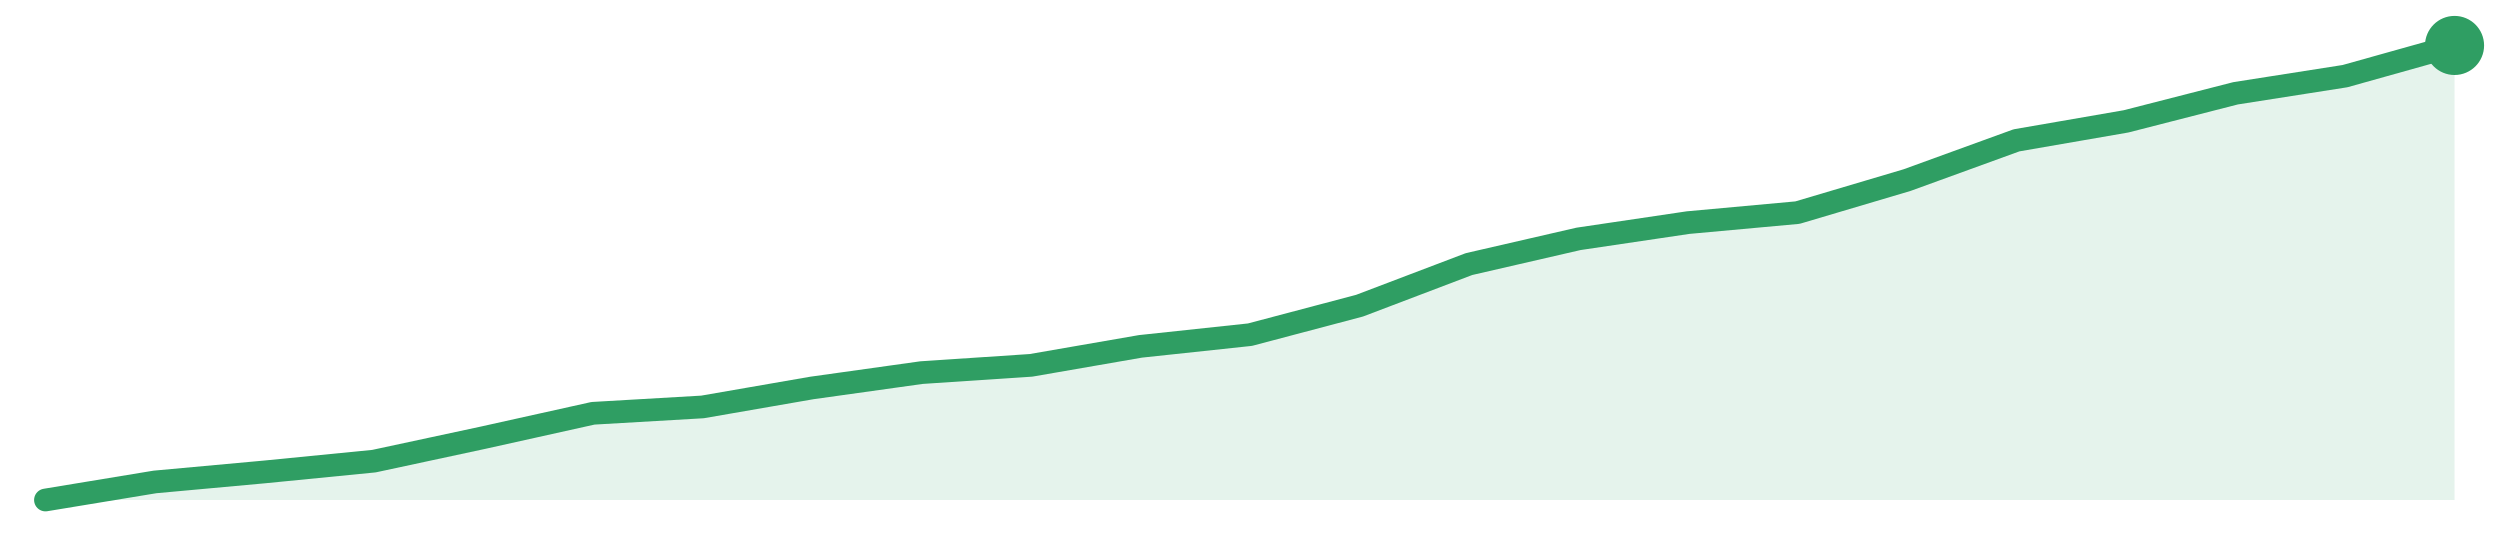
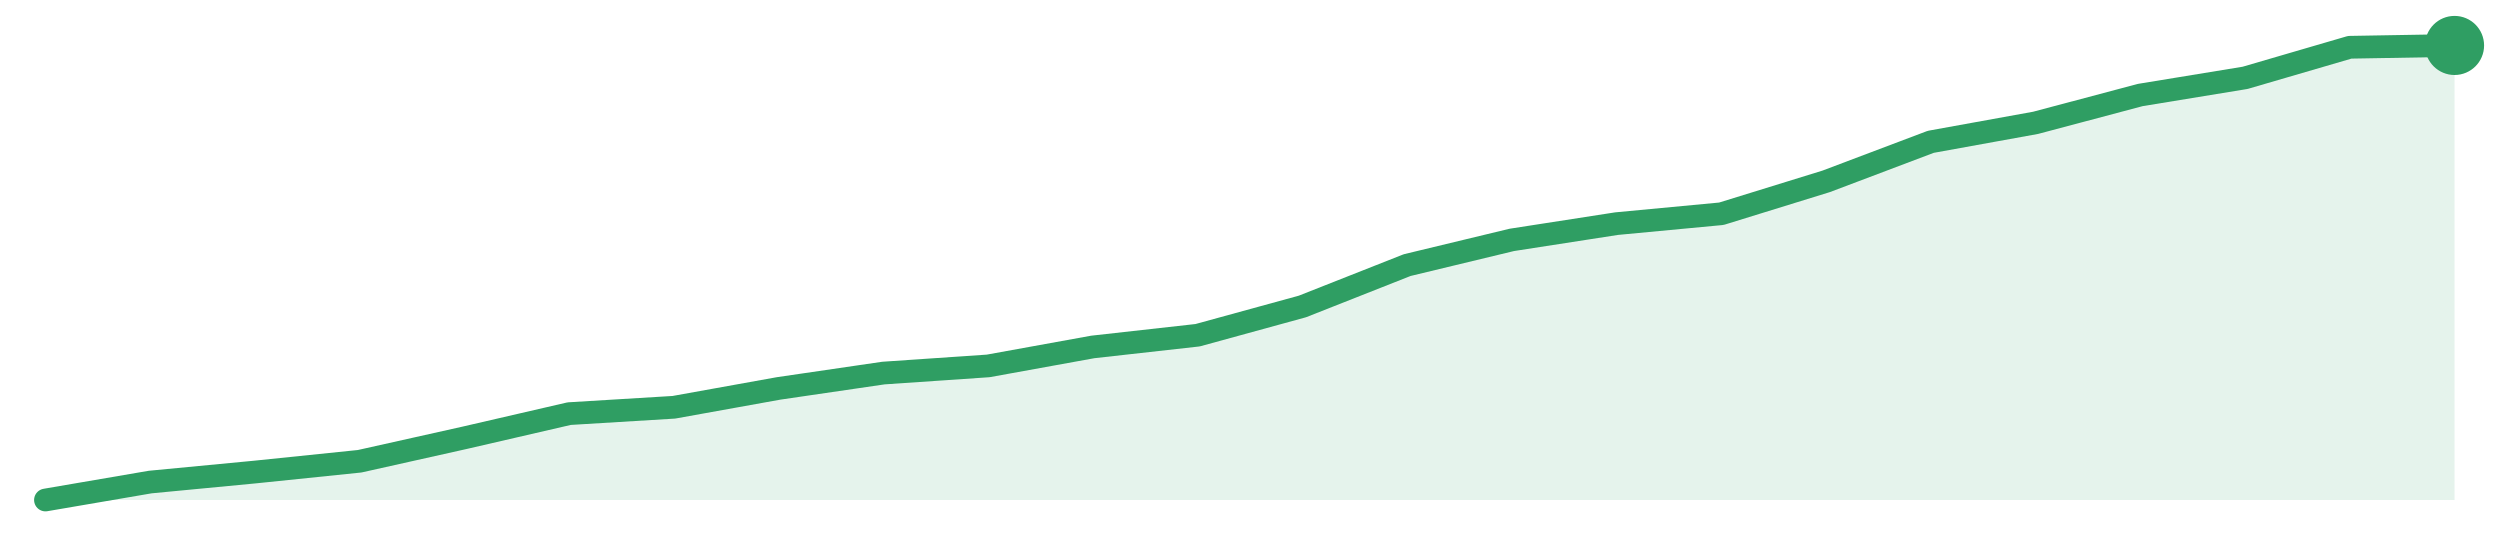
<svg xmlns="http://www.w3.org/2000/svg" width="220" height="48" viewBox="0 0 220 48" role="img" aria-label="trend">
-   <path d="M4.0,44.0 L4.0,44.0 L13.64,42.41 L23.27,41.53 L32.91,40.58 L42.55,38.51 L52.18,36.37 L61.82,35.81 L71.45,34.14 L81.09,32.79 L90.73,32.15 L100.36,30.48 L110.0,29.45 L119.64,26.9 L129.27,23.24 L138.91,21.02 L148.55,19.59 L158.18,18.71 L167.82,15.85 L177.45,12.35 L187.09,10.68 L196.73,8.21 L206.36,6.7 L216.0,4.0 L216.0,44.0 Z" fill="#2f9e631f" />
-   <path d="M4.0,44.0 L13.64,42.41 L23.27,41.53 L32.91,40.58 L42.55,38.51 L52.18,36.37 L61.82,35.81 L71.45,34.14 L81.09,32.79 L90.73,32.15 L100.36,30.48 L110.0,29.45 L119.64,26.9 L129.27,23.24 L138.91,21.02 L148.55,19.59 L158.18,18.71 L167.82,15.85 L177.45,12.35 L187.09,10.68 L196.73,8.21 L206.36,6.7 L216.0,4.0" fill="none" stroke="#2f9e63" stroke-width="2" stroke-linejoin="round" stroke-linecap="round" />
+   <path d="M4.0,44.0 L4.0,44.0 L13.22,42.42 L22.43,41.54 L31.65,40.59 L40.87,38.53 L50.09,36.4 L59.3,35.84 L68.52,34.18 L77.74,32.83 L86.96,32.2 L96.17,30.53 L105.39,29.5 L114.61,26.97 L123.83,23.33 L133.04,21.11 L142.26,19.68 L151.48,18.81 L160.7,15.96 L169.91,12.48 L179.13,10.81 L188.35,8.36 L197.57,6.85 L206.78,4.16 L216.0,4.0 L216.0,44.0 Z" fill="#2f9e631f" />
+   <path d="M4.0,44.0 L13.22,42.42 L22.43,41.54 L31.65,40.59 L40.87,38.53 L50.09,36.4 L59.3,35.84 L68.52,34.18 L77.74,32.83 L86.96,32.2 L96.17,30.53 L105.39,29.5 L114.61,26.97 L123.83,23.33 L133.04,21.11 L142.26,19.68 L151.48,18.81 L160.7,15.96 L169.91,12.48 L179.13,10.81 L188.35,8.36 L197.57,6.85 L206.78,4.16 L216.0,4.0" fill="none" stroke="#2f9e63" stroke-width="2" stroke-linejoin="round" stroke-linecap="round" />
  <circle cx="216.0" cy="4.0" r="2.6" fill="#2f9e63" />
</svg>
